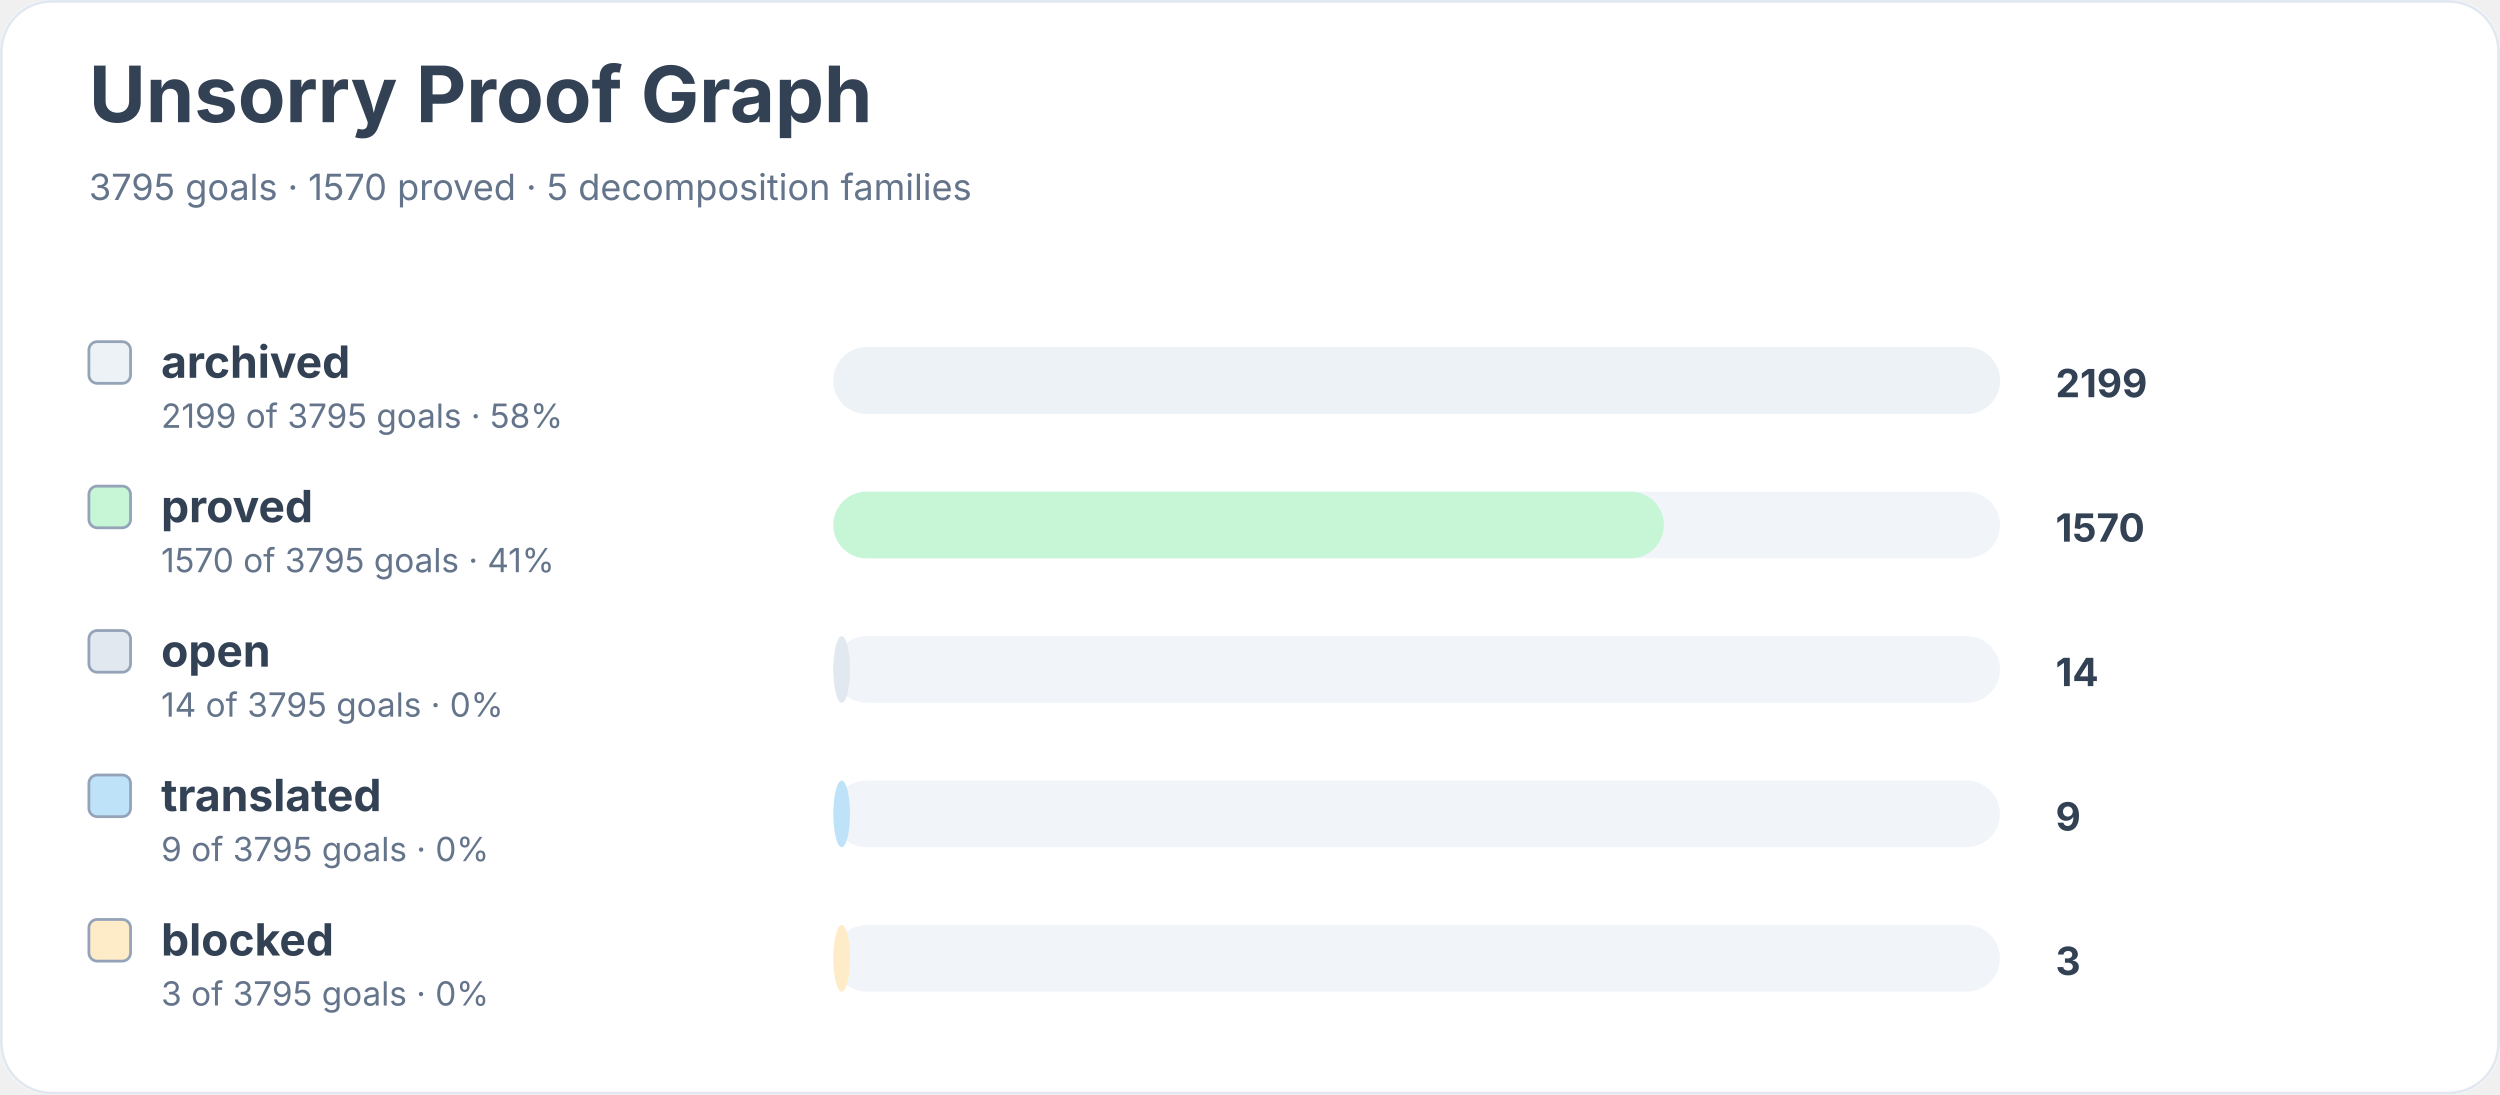
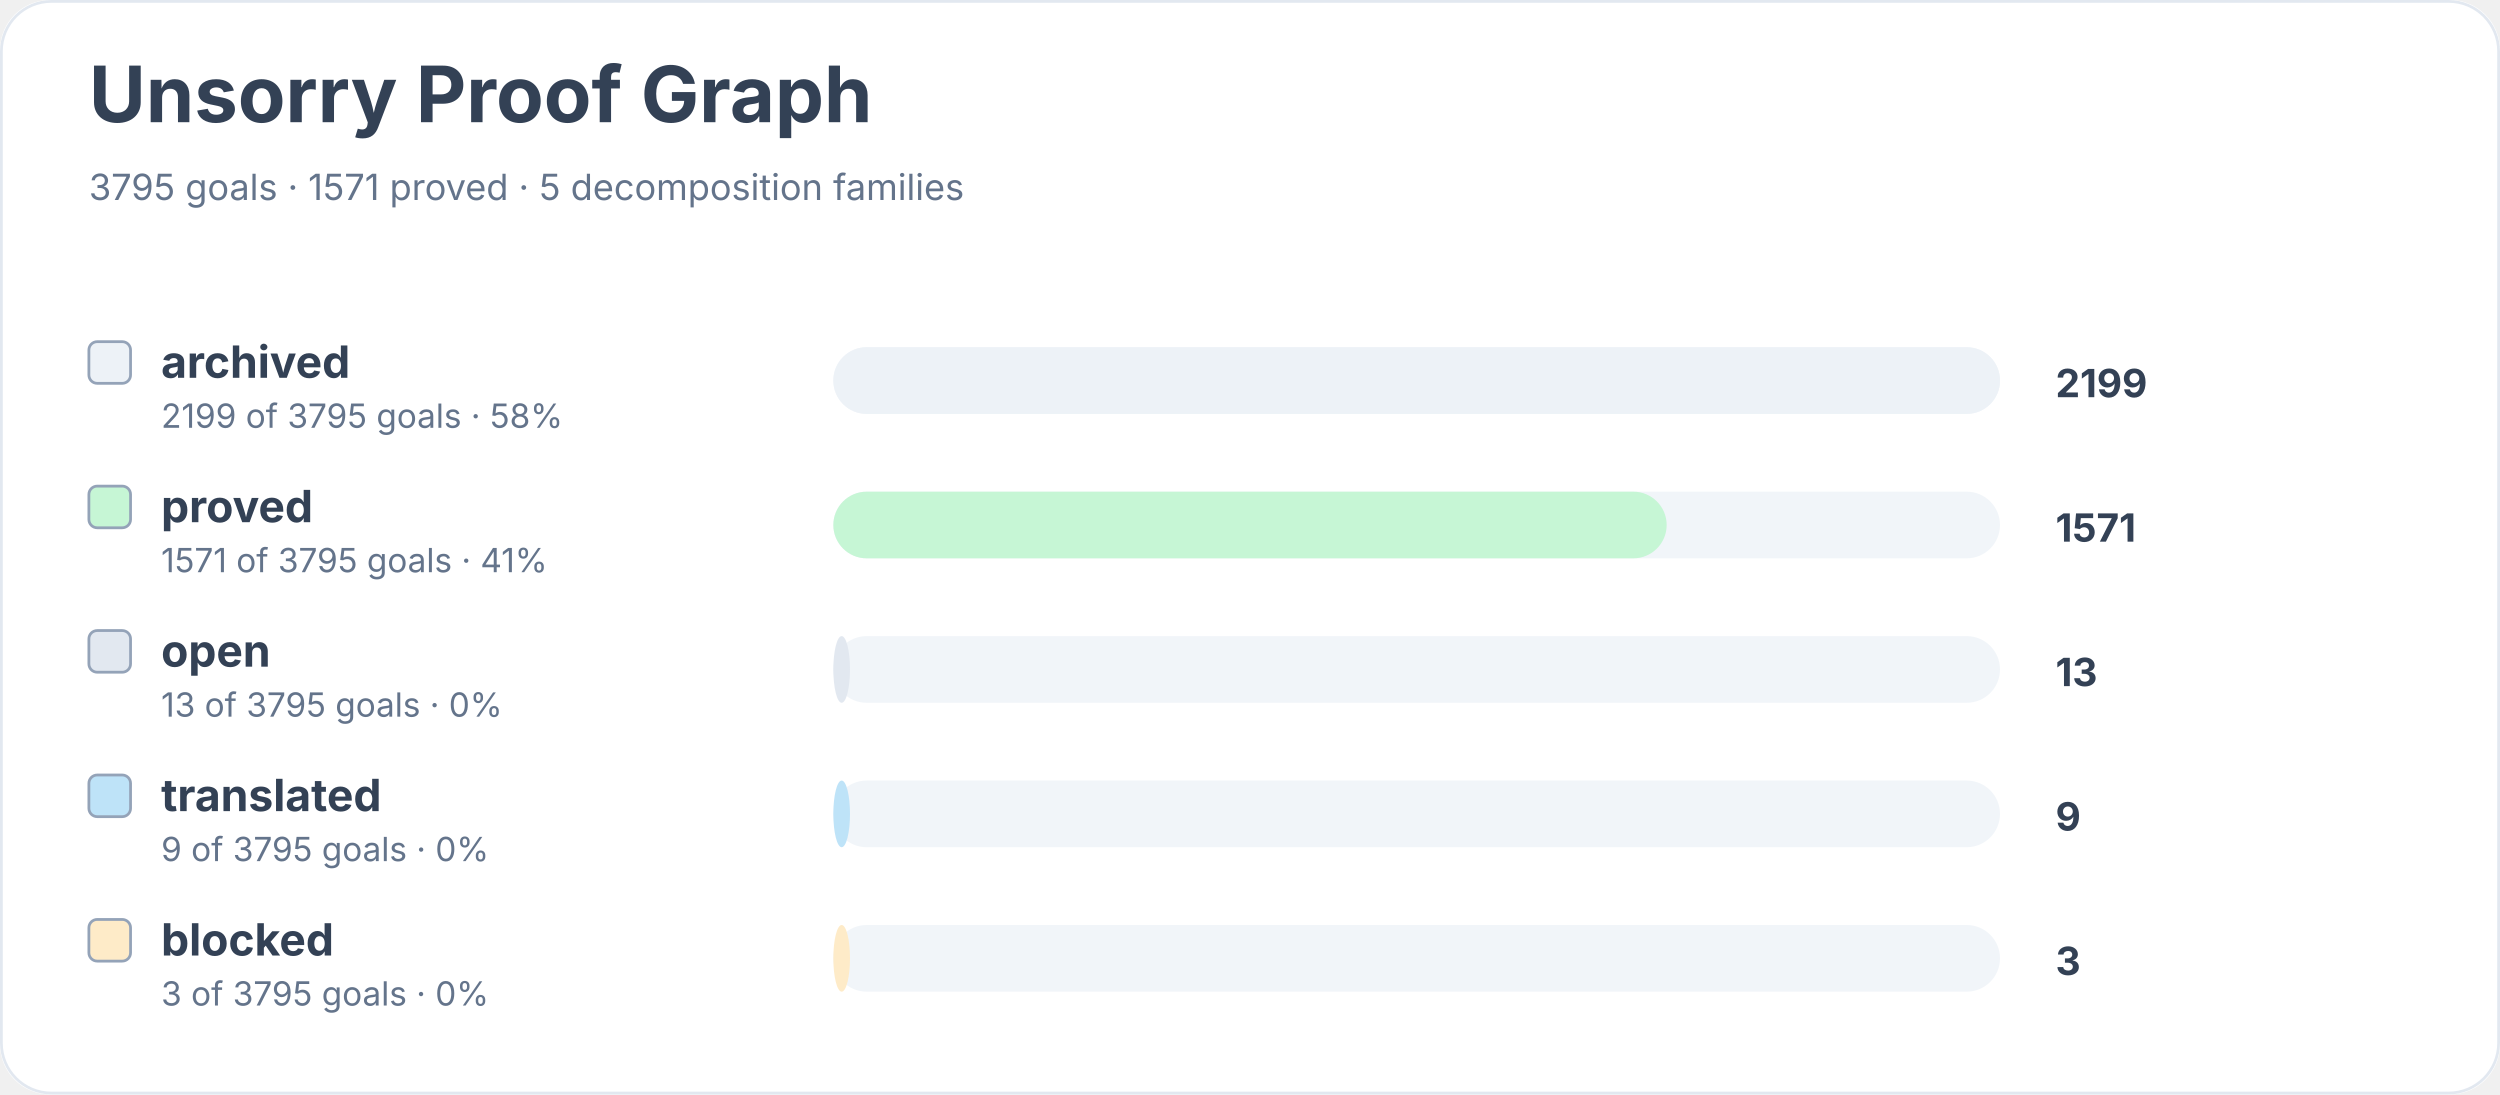
<svg xmlns="http://www.w3.org/2000/svg" width="900" height="394" viewBox="0 0 900 394" role="img" aria-labelledby="title desc">
  <rect width="900" height="100%" rx="18" fill="#ffffff" />
  <rect x="0.5" y="0.5" width="899" height="393" rx="18" fill="none" stroke="#e2e8f0" />
  <text x="32" y="44" font-family="Inter, system-ui, sans-serif" font-size="28" font-weight="700" fill="#334155">Unsorry Proof Graph</text>
-   <text x="32" y="72" font-family="Inter, system-ui, sans-serif" font-size="13" fill="#64748b">3795 goals · 1570 proved · 5 decomposition families</text>
+   <text x="32" y="72" font-family="Inter, system-ui, sans-serif" font-size="13" fill="#64748b">3795 goals · 1571 proved · 5 decomposition families</text>
  <rect x="32" y="123" width="15" height="15" rx="3" fill="#edf2f7" stroke="#94a3b8" />
  <text x="58" y="136" font-family="Inter, system-ui, sans-serif" font-size="16" font-weight="650" fill="#334155">archived</text>
  <text x="58" y="154" font-family="Inter, system-ui, sans-serif" font-size="12" fill="#64748b">2199 of 3795 goals · 58%</text>
  <rect x="300" y="125" width="420" height="24" rx="12" fill="#f1f5f9" />
  <rect x="300" y="125" width="420" height="24" rx="12" fill="#edf2f7" />
  <text x="740" y="143" font-family="Inter, system-ui, sans-serif" font-size="14" font-weight="700" fill="#334155">2199</text>
  <rect x="32" y="175" width="15" height="15" rx="3" fill="#c6f6d5" stroke="#94a3b8" />
  <text x="58" y="188" font-family="Inter, system-ui, sans-serif" font-size="16" font-weight="650" fill="#334155">proved</text>
-   <text x="58" y="206" font-family="Inter, system-ui, sans-serif" font-size="12" fill="#64748b">1570 of 3795 goals · 41%</text>
+   <text x="58" y="206" font-family="Inter, system-ui, sans-serif" font-size="12" fill="#64748b">1571 of 3795 goals · 41%</text>
  <rect x="300" y="177" width="420" height="24" rx="12" fill="#f1f5f9" />
-   <rect x="300" y="177" width="299" height="24" rx="12" fill="#c6f6d5" />
-   <text x="740" y="195" font-family="Inter, system-ui, sans-serif" font-size="14" font-weight="700" fill="#334155">1570</text>
+   <rect x="300" y="177" width="300" height="24" rx="12" fill="#c6f6d5" />
+   <text x="740" y="195" font-family="Inter, system-ui, sans-serif" font-size="14" font-weight="700" fill="#334155">1571</text>
  <rect x="32" y="227" width="15" height="15" rx="3" fill="#e2e8f0" stroke="#94a3b8" />
  <text x="58" y="240" font-family="Inter, system-ui, sans-serif" font-size="16" font-weight="650" fill="#334155">open</text>
-   <text x="58" y="258" font-family="Inter, system-ui, sans-serif" font-size="12" fill="#64748b">14 of 3795 goals · 0%</text>
+   <text x="58" y="258" font-family="Inter, system-ui, sans-serif" font-size="12" fill="#64748b">13 of 3795 goals · 0%</text>
  <rect x="300" y="229" width="420" height="24" rx="12" fill="#f1f5f9" />
  <rect x="300" y="229" width="6" height="24" rx="12" fill="#e2e8f0" />
-   <text x="740" y="247" font-family="Inter, system-ui, sans-serif" font-size="14" font-weight="700" fill="#334155">14</text>
+   <text x="740" y="247" font-family="Inter, system-ui, sans-serif" font-size="14" font-weight="700" fill="#334155">13</text>
  <rect x="32" y="279" width="15" height="15" rx="3" fill="#bee3f8" stroke="#94a3b8" />
  <text x="58" y="292" font-family="Inter, system-ui, sans-serif" font-size="16" font-weight="650" fill="#334155">translated</text>
  <text x="58" y="310" font-family="Inter, system-ui, sans-serif" font-size="12" fill="#64748b">9 of 3795 goals · 0%</text>
  <rect x="300" y="281" width="420" height="24" rx="12" fill="#f1f5f9" />
  <rect x="300" y="281" width="6" height="24" rx="12" fill="#bee3f8" />
  <text x="740" y="299" font-family="Inter, system-ui, sans-serif" font-size="14" font-weight="700" fill="#334155">9</text>
  <rect x="32" y="331" width="15" height="15" rx="3" fill="#feebc8" stroke="#94a3b8" />
  <text x="58" y="344" font-family="Inter, system-ui, sans-serif" font-size="16" font-weight="650" fill="#334155">blocked</text>
  <text x="58" y="362" font-family="Inter, system-ui, sans-serif" font-size="12" fill="#64748b">3 of 3795 goals · 0%</text>
  <rect x="300" y="333" width="420" height="24" rx="12" fill="#f1f5f9" />
  <rect x="300" y="333" width="6" height="24" rx="12" fill="#feebc8" />
  <text x="740" y="351" font-family="Inter, system-ui, sans-serif" font-size="14" font-weight="700" fill="#334155">3</text>
</svg>
